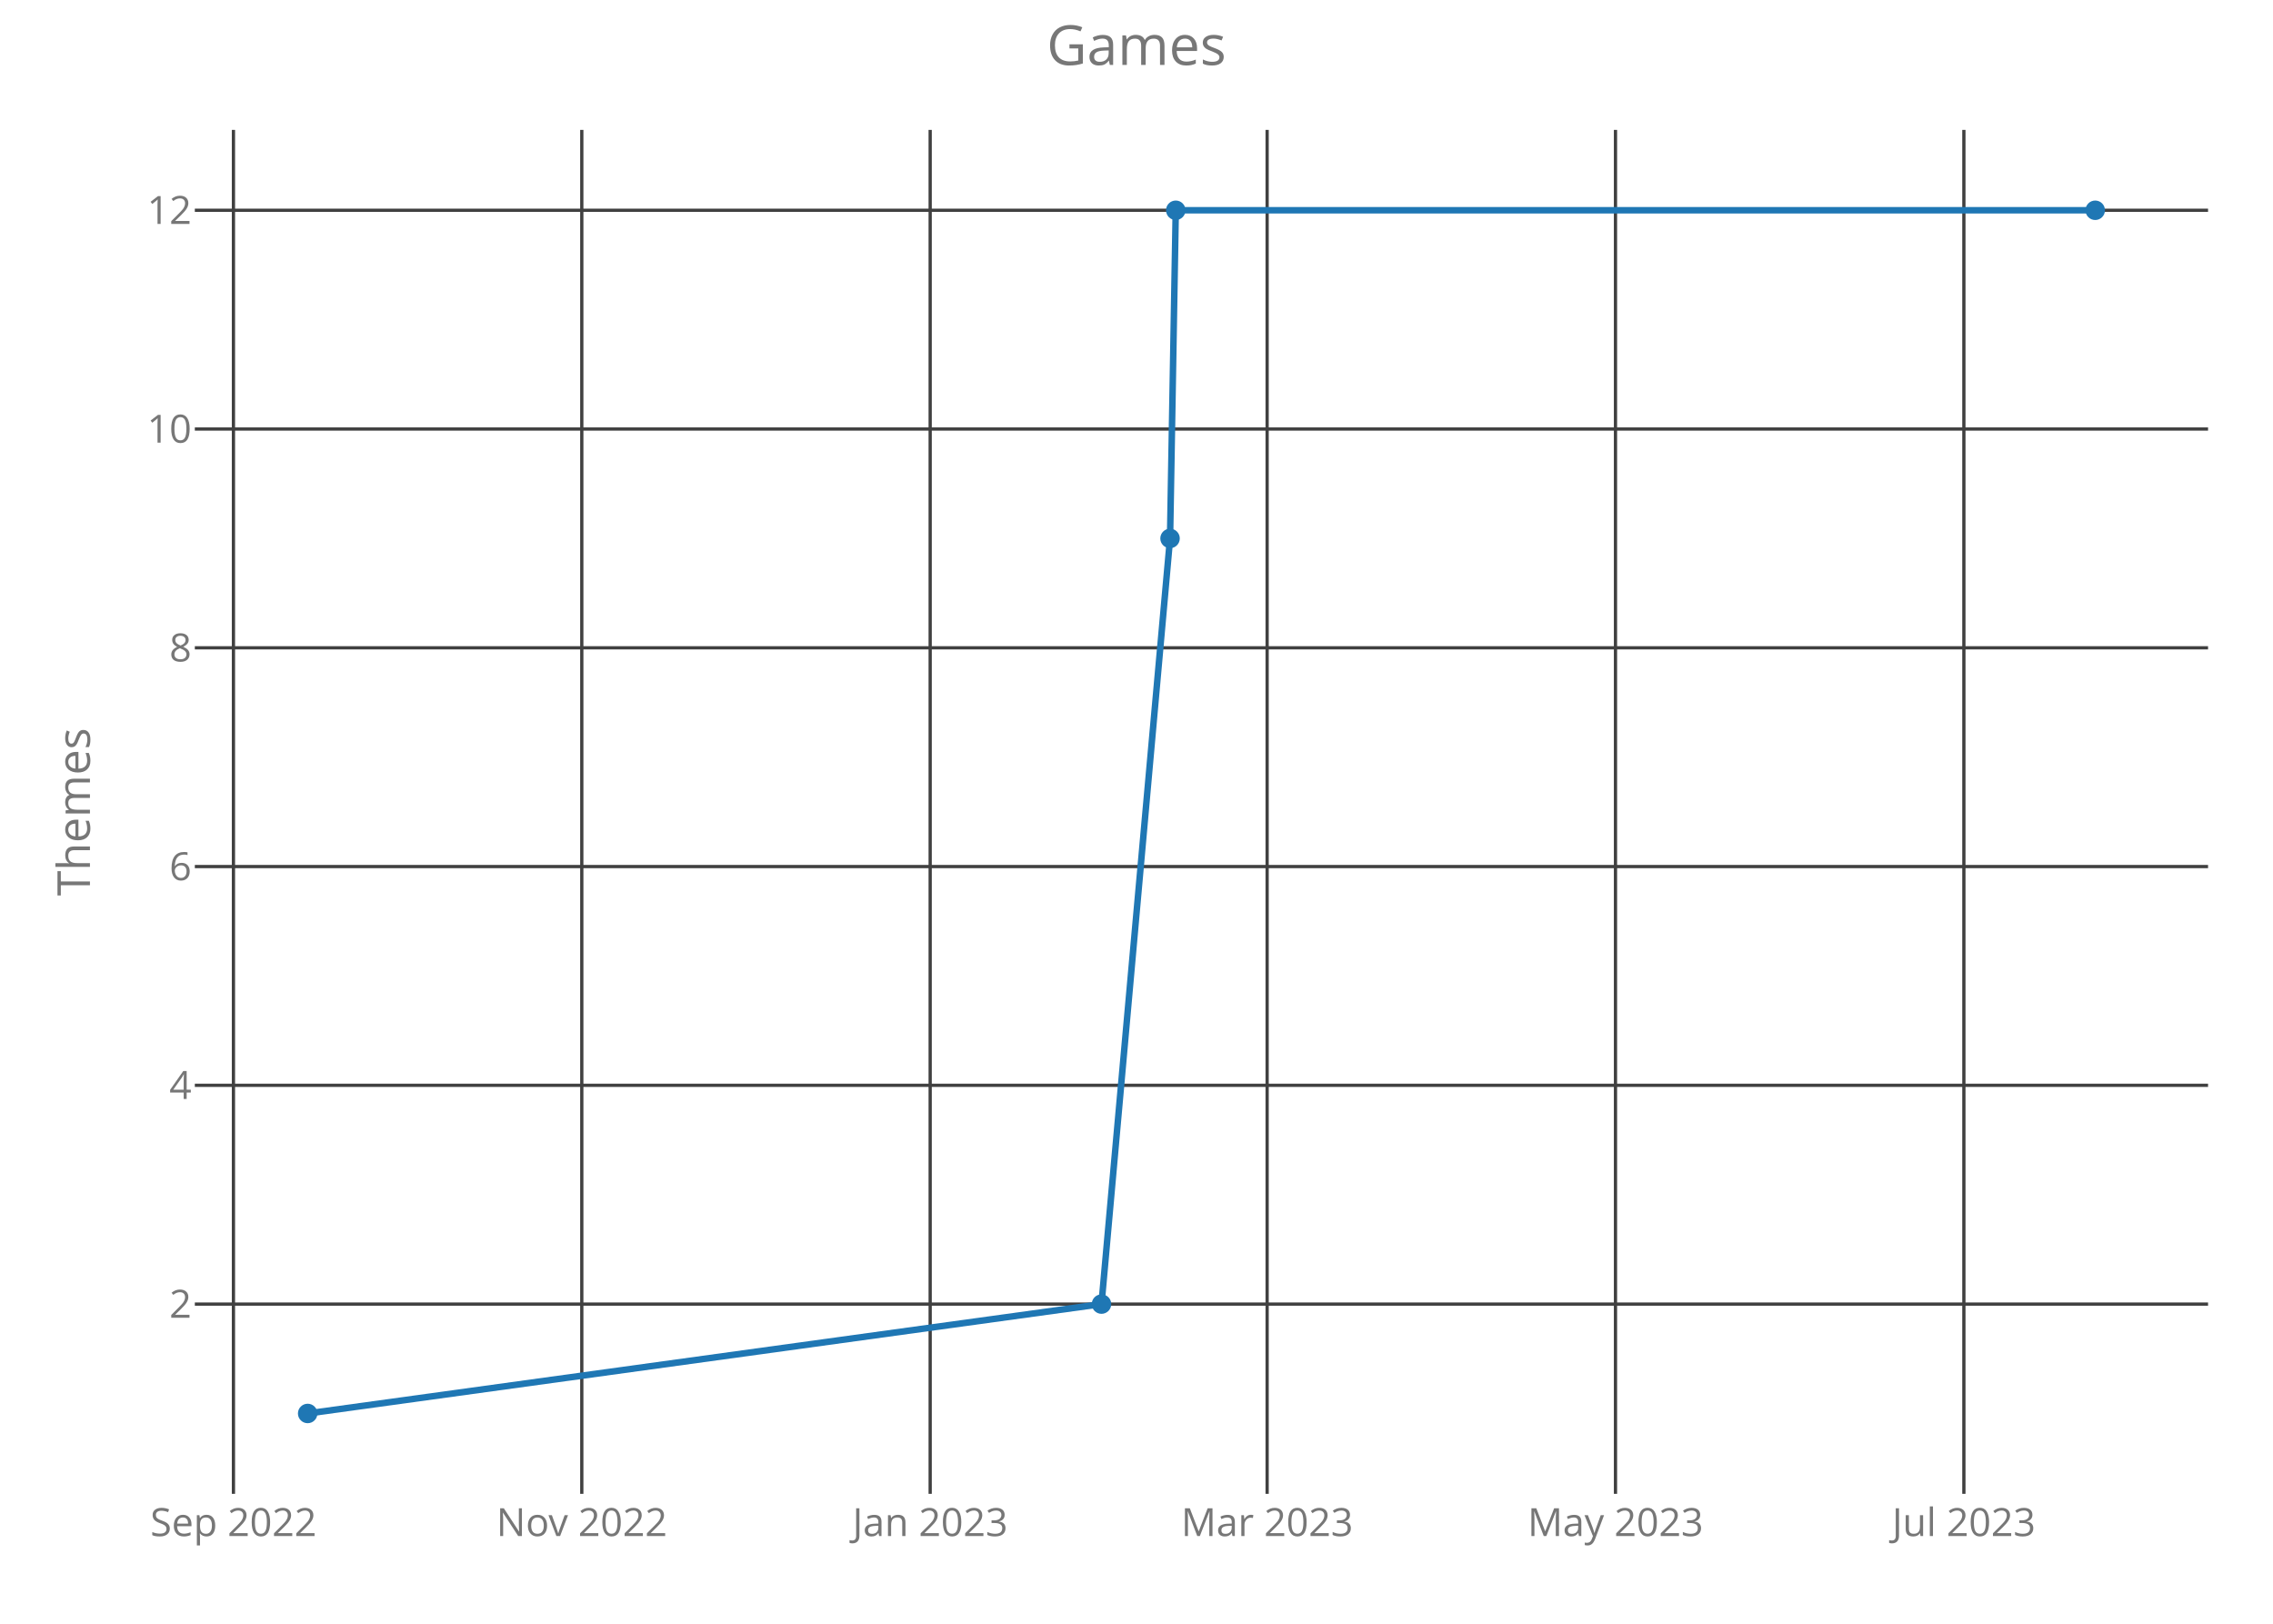
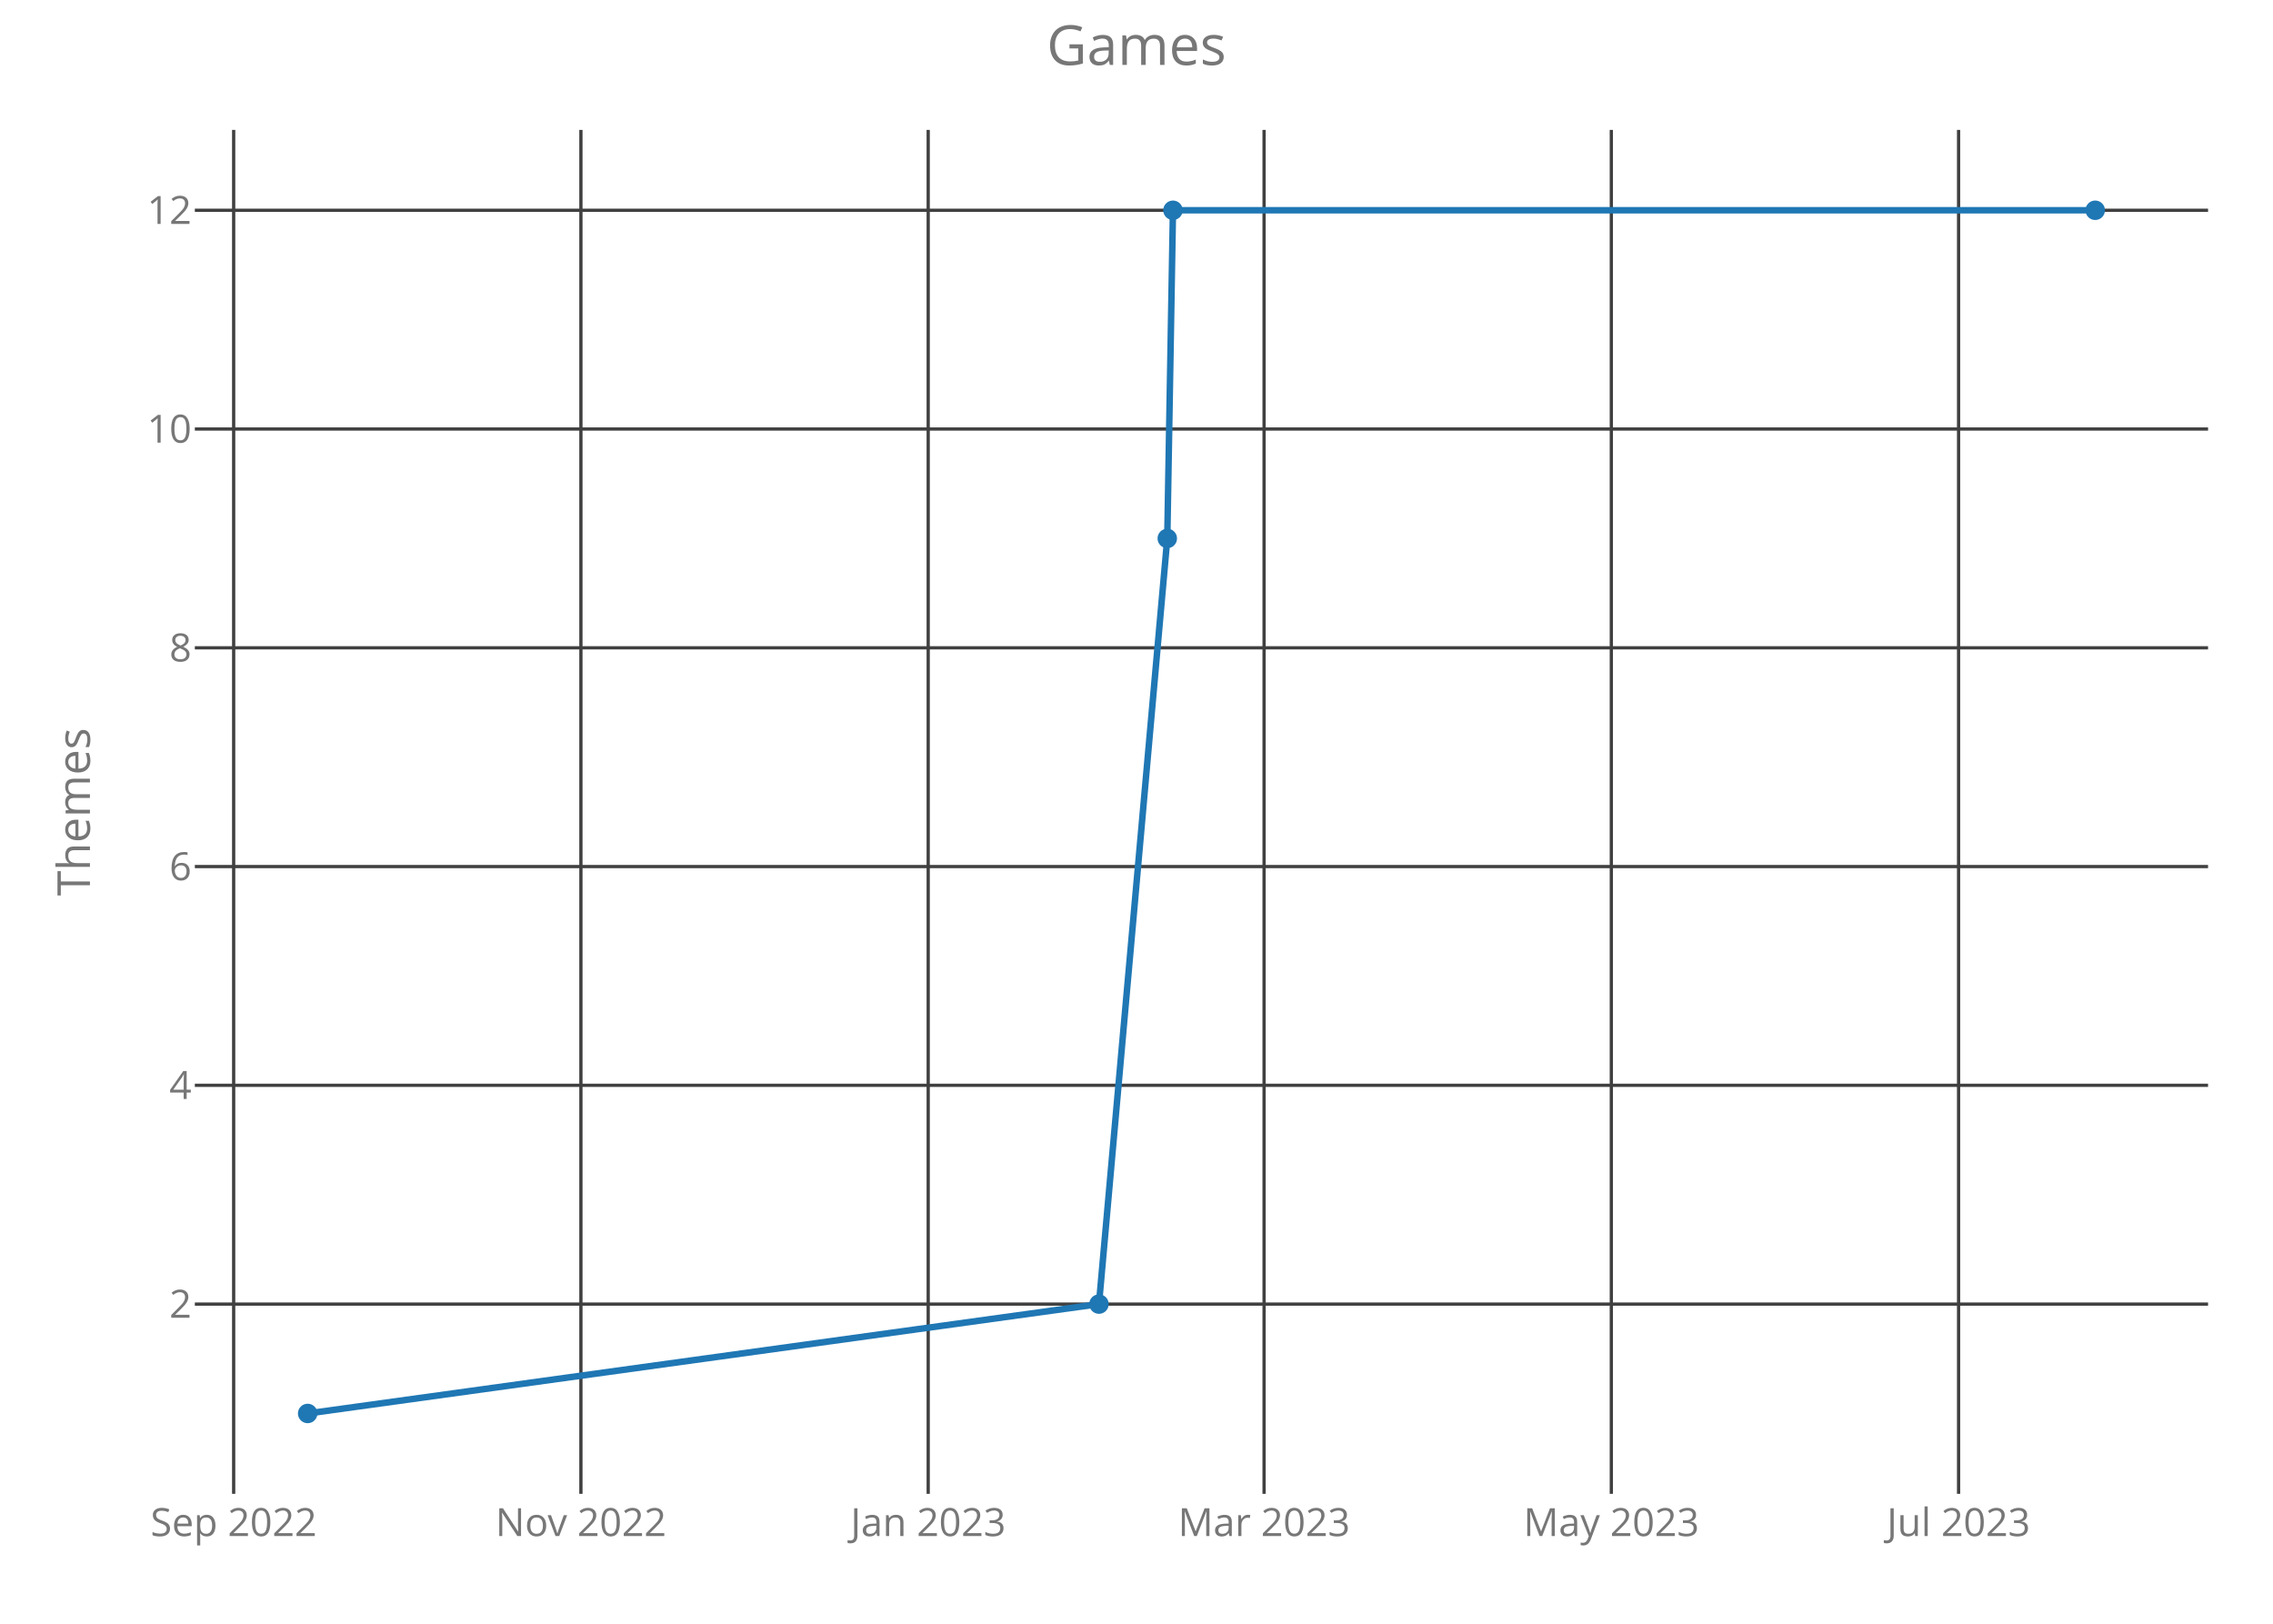
<svg xmlns="http://www.w3.org/2000/svg" class="main-svg" width="700" height="500" style="" viewBox="0 0 700 500">
  <rect x="0" y="0" width="700" height="500" style="fill: rgb(0, 0, 0); fill-opacity: 0;" />
-   <defs id="defs-d6574b">
+   <defs id="defs-98603b">
    <g class="clips">
-       <clipPath id="clipd6574bxyplot" class="plotclip">
+       <clipPath id="clip98603bxyplot" class="plotclip">
        <rect width="620" height="420" />
      </clipPath>
-       <clipPath class="axesclip" id="clipd6574bx">
+       <clipPath class="axesclip" id="clip98603bx">
        <rect x="60" y="0" width="620" height="500" />
      </clipPath>
-       <clipPath class="axesclip" id="clipd6574by">
+       <clipPath class="axesclip" id="clip98603by">
        <rect x="0" y="40" width="700" height="420" />
      </clipPath>
-       <clipPath class="axesclip" id="clipd6574bxy">
+       <clipPath class="axesclip" id="clip98603bxy">
        <rect x="60" y="40" width="620" height="420" />
      </clipPath>
    </g>
    <g class="gradients" />
  </defs>
  <g class="bglayer">
    <rect class="bg" x="60" y="40" width="620" height="420" style="fill: rgb(0, 0, 0); fill-opacity: 0; stroke-width: 0;" />
  </g>
  <g class="layer-below">
    <g class="imagelayer" />
    <g class="shapelayer" />
  </g>
  <g class="cartesianlayer">
    <g class="subplot xy">
      <g class="layer-subplot">
        <g class="shapelayer" />
        <g class="imagelayer" />
      </g>
      <g class="gridlayer">
        <g class="x">
-           <path class="xgrid crisp" transform="translate(71.89,0)" d="M0,40v420" style="stroke: rgb(64, 64, 64); stroke-opacity: 1; stroke-width: 1px;" />
-           <path class="xgrid crisp" transform="translate(179.17,0)" d="M0,40v420" style="stroke: rgb(64, 64, 64); stroke-opacity: 1; stroke-width: 1px;" />
-           <path class="xgrid crisp" transform="translate(286.46,0)" d="M0,40v420" style="stroke: rgb(64, 64, 64); stroke-opacity: 1; stroke-width: 1px;" />
-           <path class="xgrid crisp" transform="translate(390.23,0)" d="M0,40v420" style="stroke: rgb(64, 64, 64); stroke-opacity: 1; stroke-width: 1px;" />
-           <path class="xgrid crisp" transform="translate(497.51,0)" d="M0,40v420" style="stroke: rgb(64, 64, 64); stroke-opacity: 1; stroke-width: 1px;" />
-           <path class="xgrid crisp" transform="translate(604.8,0)" d="M0,40v420" style="stroke: rgb(64, 64, 64); stroke-opacity: 1; stroke-width: 1px;" />
+           <path class="xgrid crisp" transform="translate(71.96,0)" d="M0,40v420" style="stroke: rgb(64, 64, 64); stroke-opacity: 1; stroke-width: 1px;" />
+           <path class="xgrid crisp" transform="translate(178.9,0)" d="M0,40v420" style="stroke: rgb(64, 64, 64); stroke-opacity: 1; stroke-width: 1px;" />
+           <path class="xgrid crisp" transform="translate(285.85,0)" d="M0,40v420" style="stroke: rgb(64, 64, 64); stroke-opacity: 1; stroke-width: 1px;" />
+           <path class="xgrid crisp" transform="translate(389.29,0)" d="M0,40v420" style="stroke: rgb(64, 64, 64); stroke-opacity: 1; stroke-width: 1px;" />
+           <path class="xgrid crisp" transform="translate(496.23,0)" d="M0,40v420" style="stroke: rgb(64, 64, 64); stroke-opacity: 1; stroke-width: 1px;" />
+           <path class="xgrid crisp" transform="translate(603.17,0)" d="M0,40v420" style="stroke: rgb(64, 64, 64); stroke-opacity: 1; stroke-width: 1px;" />
        </g>
        <g class="y">
          <path class="ygrid crisp" transform="translate(0,401.57)" d="M60,0h620" style="stroke: rgb(64, 64, 64); stroke-opacity: 1; stroke-width: 1px;" />
          <path class="ygrid crisp" transform="translate(0,334.2)" d="M60,0h620" style="stroke: rgb(64, 64, 64); stroke-opacity: 1; stroke-width: 1px;" />
          <path class="ygrid crisp" transform="translate(0,266.84)" d="M60,0h620" style="stroke: rgb(64, 64, 64); stroke-opacity: 1; stroke-width: 1px;" />
          <path class="ygrid crisp" transform="translate(0,199.48)" d="M60,0h620" style="stroke: rgb(64, 64, 64); stroke-opacity: 1; stroke-width: 1px;" />
          <path class="ygrid crisp" transform="translate(0,132.11)" d="M60,0h620" style="stroke: rgb(64, 64, 64); stroke-opacity: 1; stroke-width: 1px;" />
          <path class="ygrid crisp" transform="translate(0,64.75)" d="M60,0h620" style="stroke: rgb(64, 64, 64); stroke-opacity: 1; stroke-width: 1px;" />
        </g>
      </g>
      <g class="zerolinelayer" />
      <path class="xlines-below crisp" d="M0,0" style="fill: none;" />
      <path class="ylines-below crisp" d="M0,0" style="fill: none;" />
      <g class="overlines-below" />
      <g class="xaxislayer-below">
        <g class="xtick">
-           <text text-anchor="middle" x="0" y="473" transform="translate(71.89,0)" style="font-family: 'Open Sans'; font-size: 12px; fill: rgb(119, 119, 119); fill-opacity: 1; white-space: pre;">Sep 2022</text>
+           <text text-anchor="middle" x="0" y="473" transform="translate(71.96,0)" style="font-family: 'Open Sans'; font-size: 12px; fill: rgb(119, 119, 119); fill-opacity: 1; white-space: pre;">Sep 2022</text>
        </g>
        <g class="xtick">
-           <text text-anchor="middle" x="0" y="473" transform="translate(179.17,0)" style="font-family: 'Open Sans'; font-size: 12px; fill: rgb(119, 119, 119); fill-opacity: 1; white-space: pre;">Nov 2022</text>
+           <text text-anchor="middle" x="0" y="473" transform="translate(178.9,0)" style="font-family: 'Open Sans'; font-size: 12px; fill: rgb(119, 119, 119); fill-opacity: 1; white-space: pre;">Nov 2022</text>
        </g>
        <g class="xtick">
-           <text text-anchor="middle" x="0" y="473" transform="translate(286.46,0)" style="font-family: 'Open Sans'; font-size: 12px; fill: rgb(119, 119, 119); fill-opacity: 1; white-space: pre;">Jan 2023</text>
+           <text text-anchor="middle" x="0" y="473" transform="translate(285.85,0)" style="font-family: 'Open Sans'; font-size: 12px; fill: rgb(119, 119, 119); fill-opacity: 1; white-space: pre;">Jan 2023</text>
        </g>
        <g class="xtick">
-           <text text-anchor="middle" x="0" y="473" transform="translate(390.23,0)" style="font-family: 'Open Sans'; font-size: 12px; fill: rgb(119, 119, 119); fill-opacity: 1; white-space: pre;">Mar 2023</text>
+           <text text-anchor="middle" x="0" y="473" transform="translate(389.29,0)" style="font-family: 'Open Sans'; font-size: 12px; fill: rgb(119, 119, 119); fill-opacity: 1; white-space: pre;">Mar 2023</text>
        </g>
        <g class="xtick">
-           <text text-anchor="middle" x="0" y="473" transform="translate(497.51,0)" style="font-family: 'Open Sans'; font-size: 12px; fill: rgb(119, 119, 119); fill-opacity: 1; white-space: pre;">May 2023</text>
+           <text text-anchor="middle" x="0" y="473" transform="translate(496.23,0)" style="font-family: 'Open Sans'; font-size: 12px; fill: rgb(119, 119, 119); fill-opacity: 1; white-space: pre;">May 2023</text>
        </g>
        <g class="xtick">
-           <text text-anchor="middle" x="0" y="473" transform="translate(604.8,0)" style="font-family: 'Open Sans'; font-size: 12px; fill: rgb(119, 119, 119); fill-opacity: 1; white-space: pre;">Jul 2023</text>
+           <text text-anchor="middle" x="0" y="473" transform="translate(603.17,0)" style="font-family: 'Open Sans'; font-size: 12px; fill: rgb(119, 119, 119); fill-opacity: 1; white-space: pre;">Jul 2023</text>
        </g>
      </g>
      <g class="yaxislayer-below">
        <g class="ytick">
          <text text-anchor="end" x="59" y="4.2" transform="translate(0,401.57)" style="font-family: 'Open Sans'; font-size: 12px; fill: rgb(119, 119, 119); fill-opacity: 1; white-space: pre;">2</text>
        </g>
        <g class="ytick">
          <text text-anchor="end" x="59" y="4.2" transform="translate(0,334.2)" style="font-family: 'Open Sans'; font-size: 12px; fill: rgb(119, 119, 119); fill-opacity: 1; white-space: pre;">4</text>
        </g>
        <g class="ytick">
          <text text-anchor="end" x="59" y="4.2" transform="translate(0,266.84)" style="font-family: 'Open Sans'; font-size: 12px; fill: rgb(119, 119, 119); fill-opacity: 1; white-space: pre;">6</text>
        </g>
        <g class="ytick">
          <text text-anchor="end" x="59" y="4.2" transform="translate(0,199.48)" style="font-family: 'Open Sans'; font-size: 12px; fill: rgb(119, 119, 119); fill-opacity: 1; white-space: pre;">8</text>
        </g>
        <g class="ytick">
          <text text-anchor="end" x="59" y="4.2" transform="translate(0,132.11)" style="font-family: 'Open Sans'; font-size: 12px; fill: rgb(119, 119, 119); fill-opacity: 1; white-space: pre;">10</text>
        </g>
        <g class="ytick">
          <text text-anchor="end" x="59" y="4.2" transform="translate(0,64.75)" style="font-family: 'Open Sans'; font-size: 12px; fill: rgb(119, 119, 119); fill-opacity: 1; white-space: pre;">12</text>
        </g>
      </g>
      <g class="overaxes-below" />
-       <g class="plot" transform="translate(60,40)" clip-path="url('#clipd6574bxyplot')">
+       <g class="plot" transform="translate(60,40)" clip-path="url('#clip98603bxyplot')">
        <g class="scatterlayer mlayer">
-           <g class="trace scatter tracea4359e" style="stroke-miterlimit: 2; opacity: 1;">
+           <g class="trace scatter trace6c7825" style="stroke-miterlimit: 2; opacity: 1;">
            <g class="fills" />
            <g class="errorbars" />
            <g class="lines">
-               <path class="js-line" d="M34.75,395.25L279.22,361.57L300.33,125.8L302.09,24.75L585.25,24.75" style="vector-effect: non-scaling-stroke; fill: none; stroke: rgb(31, 119, 180); stroke-opacity: 1; stroke-width: 2px; opacity: 1;" />
+               <path class="js-line" d="M34.75,395.25L278.44,361.57L299.48,125.8L301.23,24.75L585.25,24.75" style="vector-effect: non-scaling-stroke; fill: none; stroke: rgb(31, 119, 180); stroke-opacity: 1; stroke-width: 2px; opacity: 1;" />
            </g>
            <g class="points">
              <path class="point" transform="translate(34.75,395.25)" d="M3,0A3,3 0 1,1 0,-3A3,3 0 0,1 3,0Z" style="opacity: 1; stroke-width: 0px; fill: rgb(31, 119, 180); fill-opacity: 1;" />
-               <path class="point" transform="translate(279.22,361.57)" d="M3,0A3,3 0 1,1 0,-3A3,3 0 0,1 3,0Z" style="opacity: 1; stroke-width: 0px; fill: rgb(31, 119, 180); fill-opacity: 1;" />
-               <path class="point" transform="translate(300.33,125.8)" d="M3,0A3,3 0 1,1 0,-3A3,3 0 0,1 3,0Z" style="opacity: 1; stroke-width: 0px; fill: rgb(31, 119, 180); fill-opacity: 1;" />
-               <path class="point" transform="translate(302.09,24.75)" d="M3,0A3,3 0 1,1 0,-3A3,3 0 0,1 3,0Z" style="opacity: 1; stroke-width: 0px; fill: rgb(31, 119, 180); fill-opacity: 1;" />
+               <path class="point" transform="translate(278.44,361.57)" d="M3,0A3,3 0 1,1 0,-3A3,3 0 0,1 3,0Z" style="opacity: 1; stroke-width: 0px; fill: rgb(31, 119, 180); fill-opacity: 1;" />
+               <path class="point" transform="translate(299.48,125.8)" d="M3,0A3,3 0 1,1 0,-3A3,3 0 0,1 3,0Z" style="opacity: 1; stroke-width: 0px; fill: rgb(31, 119, 180); fill-opacity: 1;" />
+               <path class="point" transform="translate(301.23,24.75)" d="M3,0A3,3 0 1,1 0,-3A3,3 0 0,1 3,0Z" style="opacity: 1; stroke-width: 0px; fill: rgb(31, 119, 180); fill-opacity: 1;" />
              <path class="point" transform="translate(585.25,24.75)" d="M3,0A3,3 0 1,1 0,-3A3,3 0 0,1 3,0Z" style="opacity: 1; stroke-width: 0px; fill: rgb(31, 119, 180); fill-opacity: 1;" />
            </g>
            <g class="text" />
          </g>
        </g>
      </g>
      <g class="overplot" />
      <path class="xlines-above" />
      <path class="ylines-above" />
      <g class="overlines-above" />
      <g class="xaxislayer-above" />
      <g class="yaxislayer-above" />
      <g class="overaxes-above" />
    </g>
  </g>
  <g class="polarlayer" />
  <g class="ternarylayer" />
  <g class="geolayer" />
  <g class="funnelarealayer" />
  <g class="pielayer" />
  <g class="treemaplayer" />
  <g class="sunburstlayer" />
  <g class="glimages" />
-   <defs id="topdefs-d6574b">
+   <defs id="topdefs-98603b">
    <g class="clips" />
  </defs>
  <g class="layer-above">
    <g class="imagelayer" />
    <g class="shapelayer" />
  </g>
  <g class="infolayer">
    <g class="g-gtitle">
      <text class="gtitle" x="350" y="20" text-anchor="middle" dy="0em" style="font-family: 'Open Sans'; font-size: 17px; fill: rgb(119, 119, 119); opacity: 1; font-weight: normal; white-space: pre;">Games</text>
    </g>
    <g class="g-xtitle" />
    <g class="g-ytitle">
      <text class="ytitle" transform="rotate(-90,27.7,250)" x="27.7" y="250" text-anchor="middle" style="font-family: 'Open Sans'; font-size: 14px; fill: rgb(119, 119, 119); opacity: 1; font-weight: normal; white-space: pre;">Themes</text>
    </g>
  </g>
</svg>
